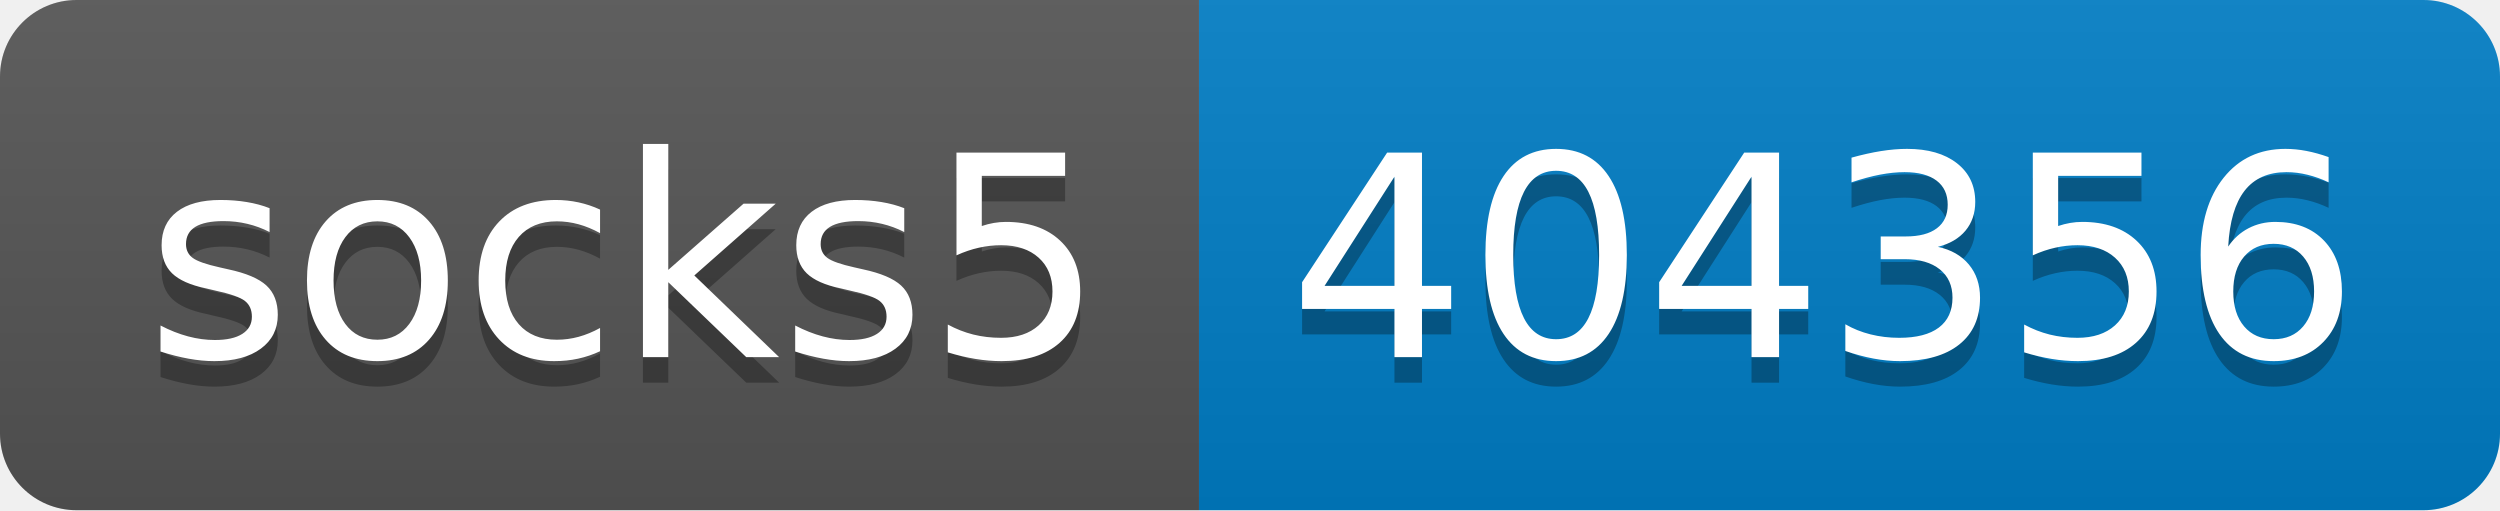
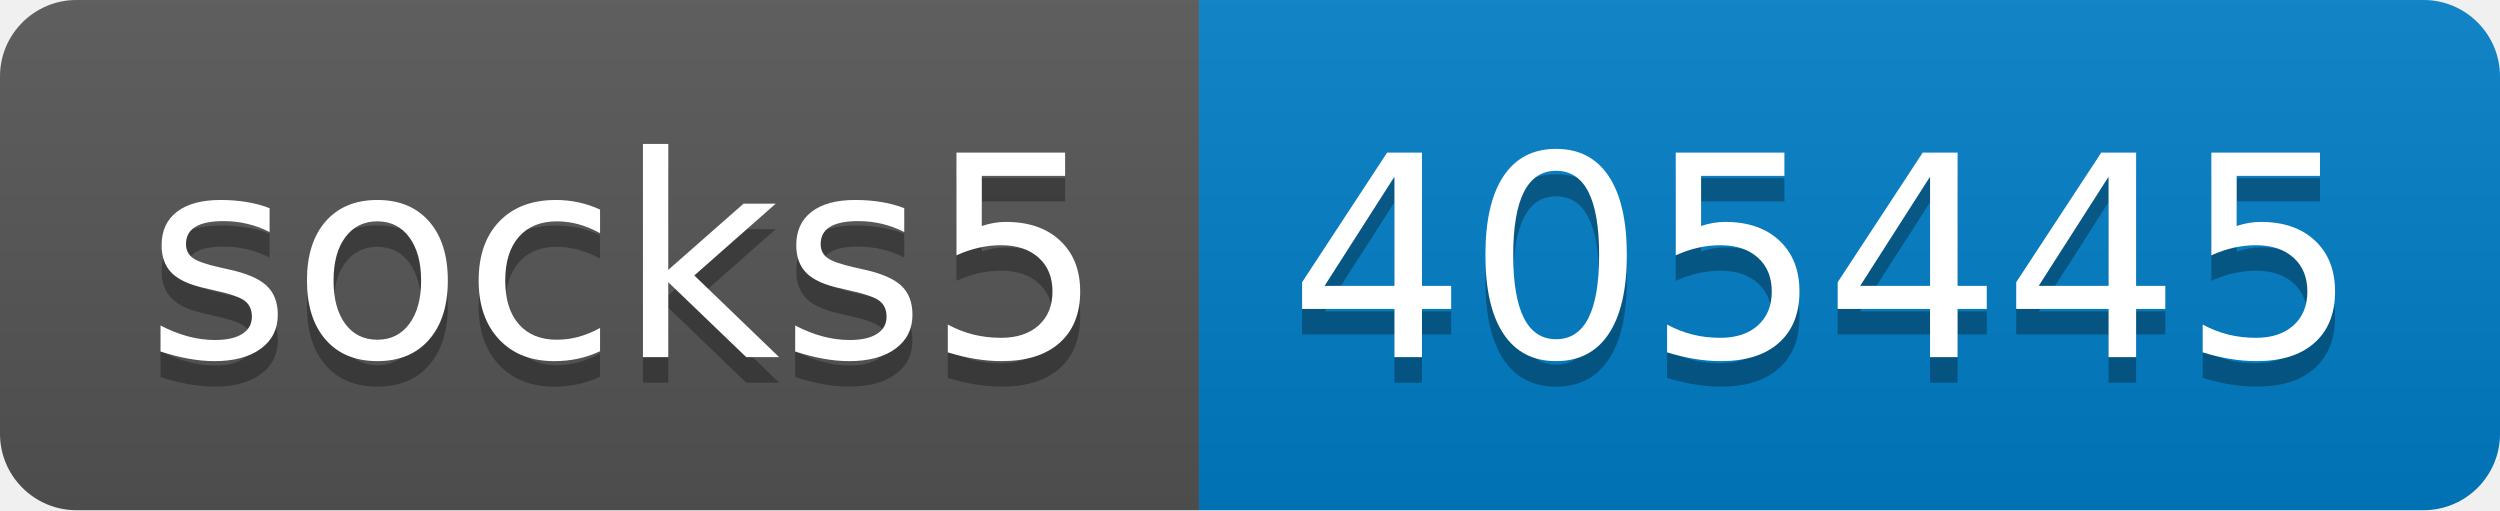
- <svg xmlns="http://www.w3.org/2000/svg" width="98" height="20" role="img" aria-label="socks5: 404356">
+ <svg xmlns="http://www.w3.org/2000/svg" width="98" height="20" role="img" aria-label="socks5: 405445">
  <linearGradient id="s" x2="0" y2="100%">
    <stop offset="0" stop-color="#bbb" stop-opacity=".1" />
    <stop offset="1" stop-opacity=".1" />
  </linearGradient>
  <clipPath id="r">
    <rect width="98" height="20" rx="3" fill="#fff" />
  </clipPath>
  <g clip-path="url(#r)">
    <rect width="47" height="20" fill="#555" />
    <rect x="47" width="51" height="20" fill="#007ec6" />
    <rect width="98" height="20" fill="url(#s)" />
  </g>
  <g fill="#fff" text-anchor="middle" font-family="Verdana,Geneva,DejaVu Sans,sans-serif" text-rendering="geometricPrecision" font-size="110">
    <text aria-hidden="true" x="245" y="150" fill="#010101" fill-opacity=".3" transform="scale(.1)" textLength="370">socks5</text>
    <text x="245" y="140" transform="scale(.1)" fill="#fff" textLength="370">socks5</text>
-     <text aria-hidden="true" x="715" y="150" fill="#010101" fill-opacity=".3" transform="scale(.1)" textLength="410">404356</text>
-     <text x="715" y="140" transform="scale(.1)" fill="#fff" textLength="410">404356</text>
+     <text aria-hidden="true" x="715" y="150" fill="#010101" fill-opacity=".3" transform="scale(.1)" textLength="410">405445</text>
+     <text x="715" y="140" transform="scale(.1)" fill="#fff" textLength="410">405445</text>
  </g>
</svg>
